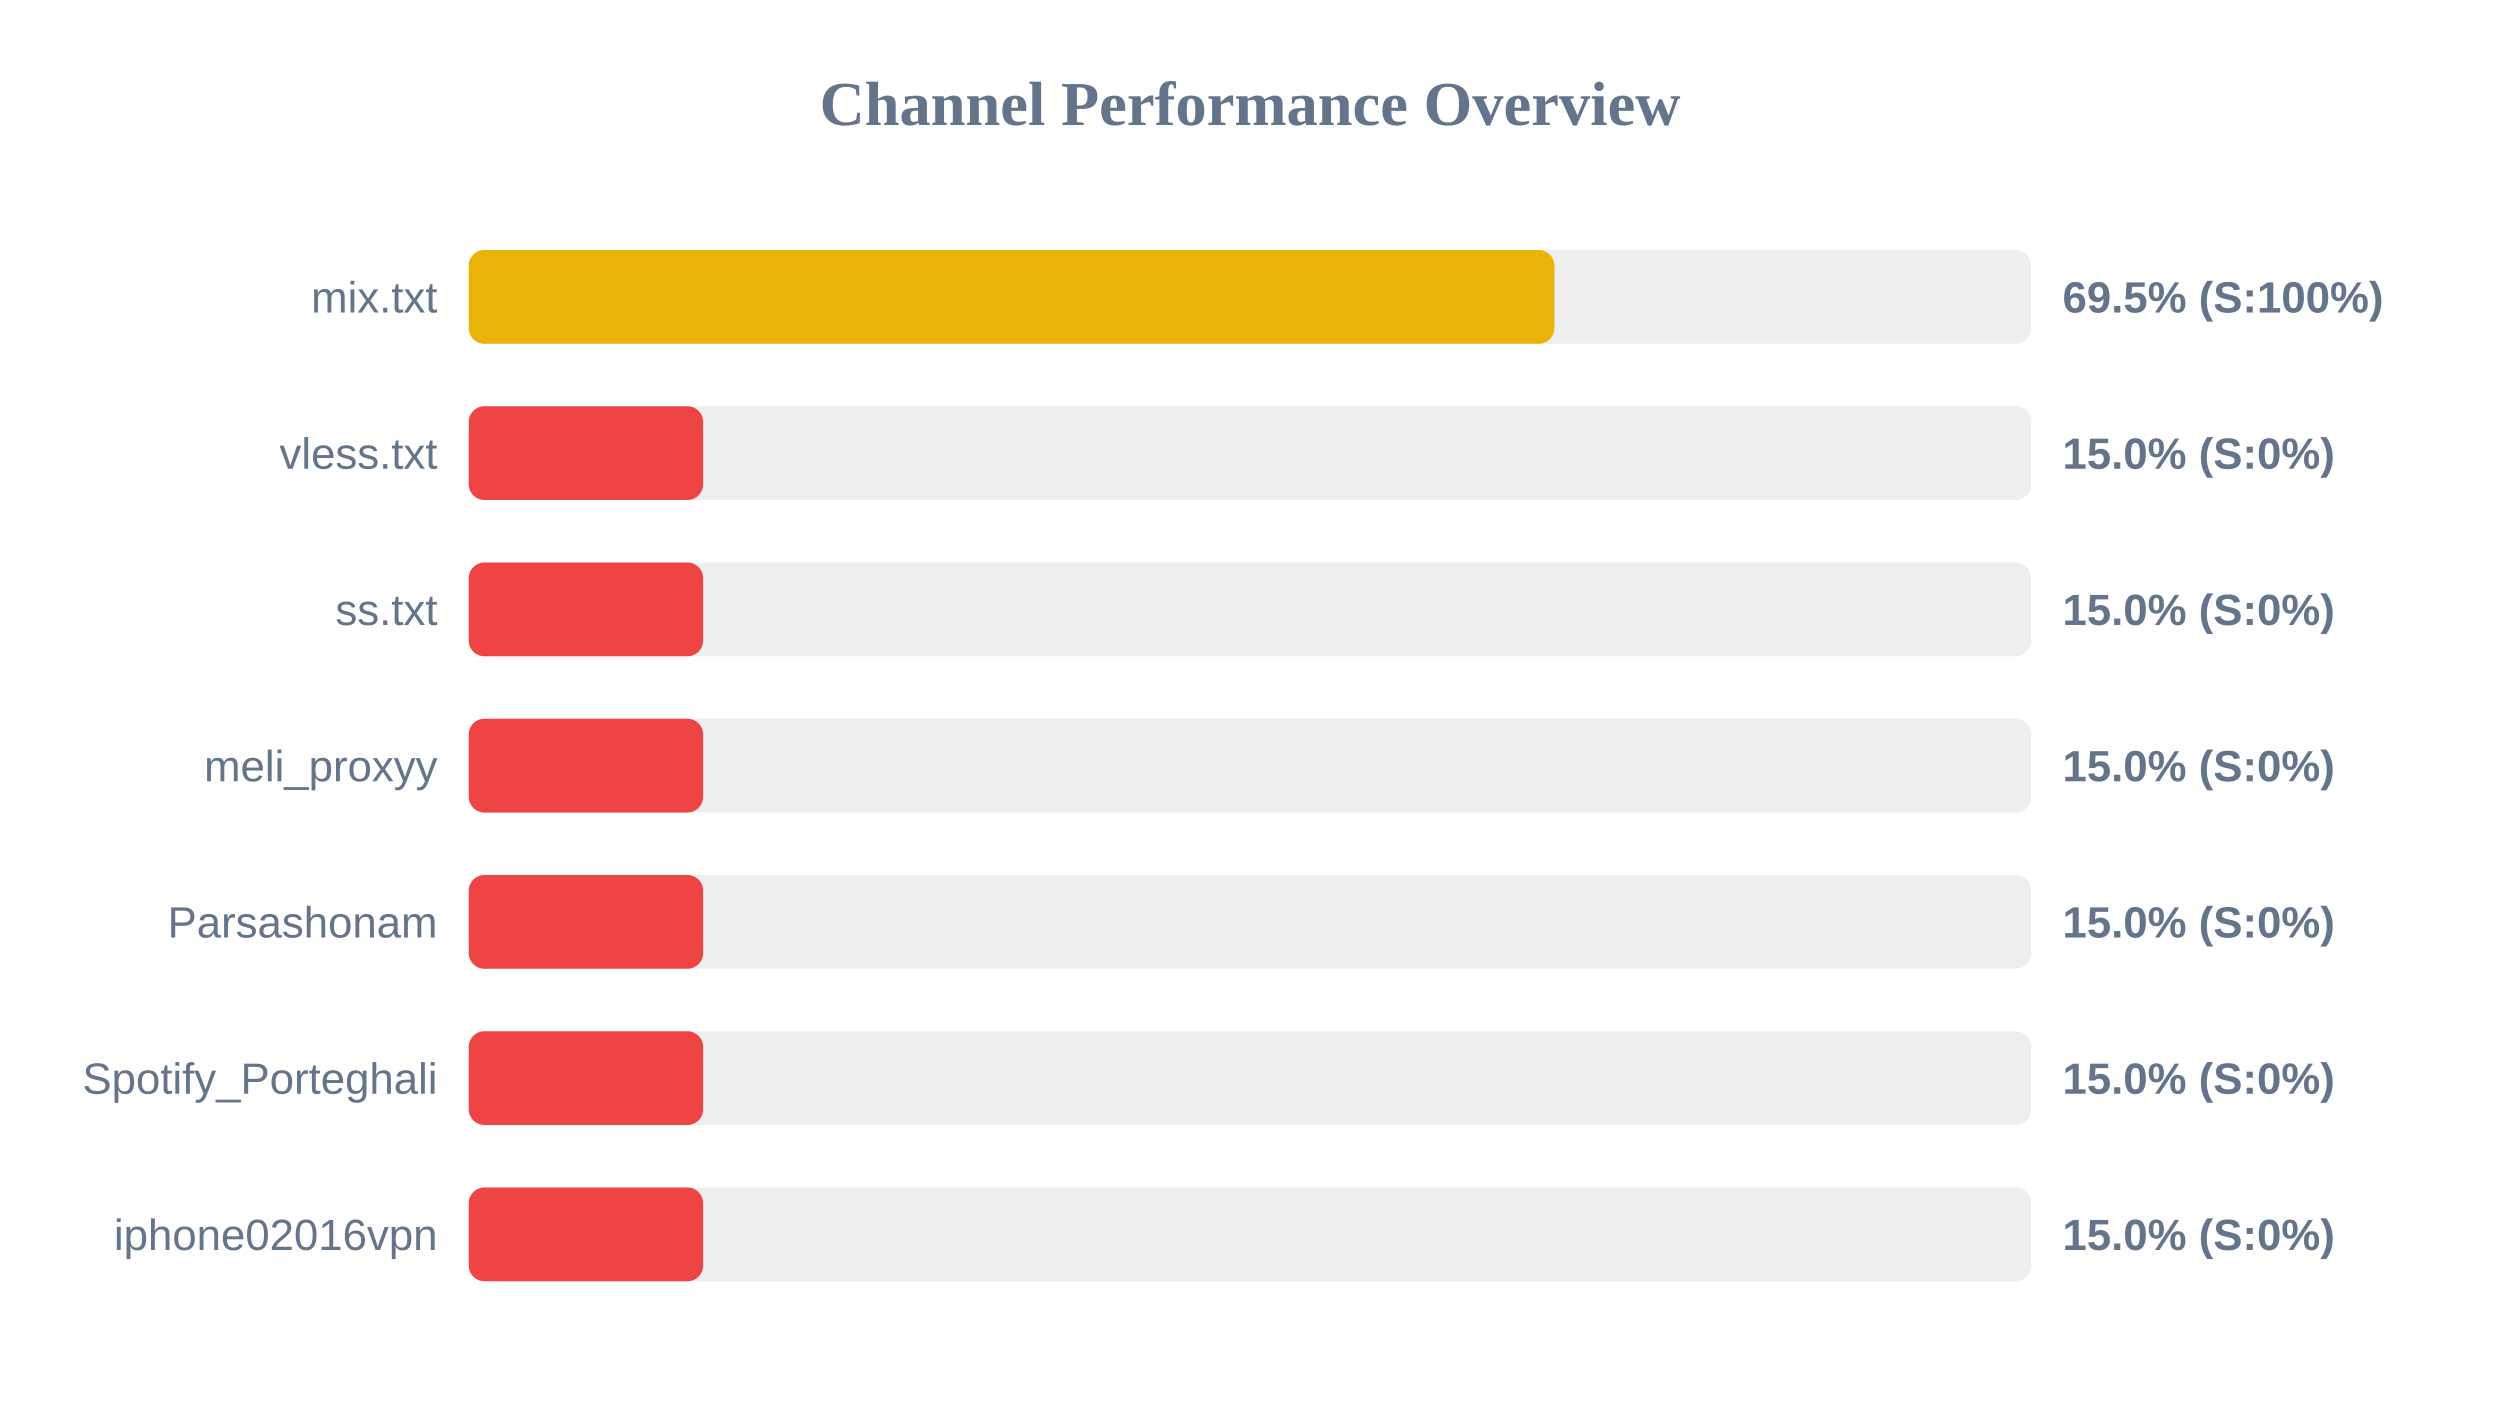
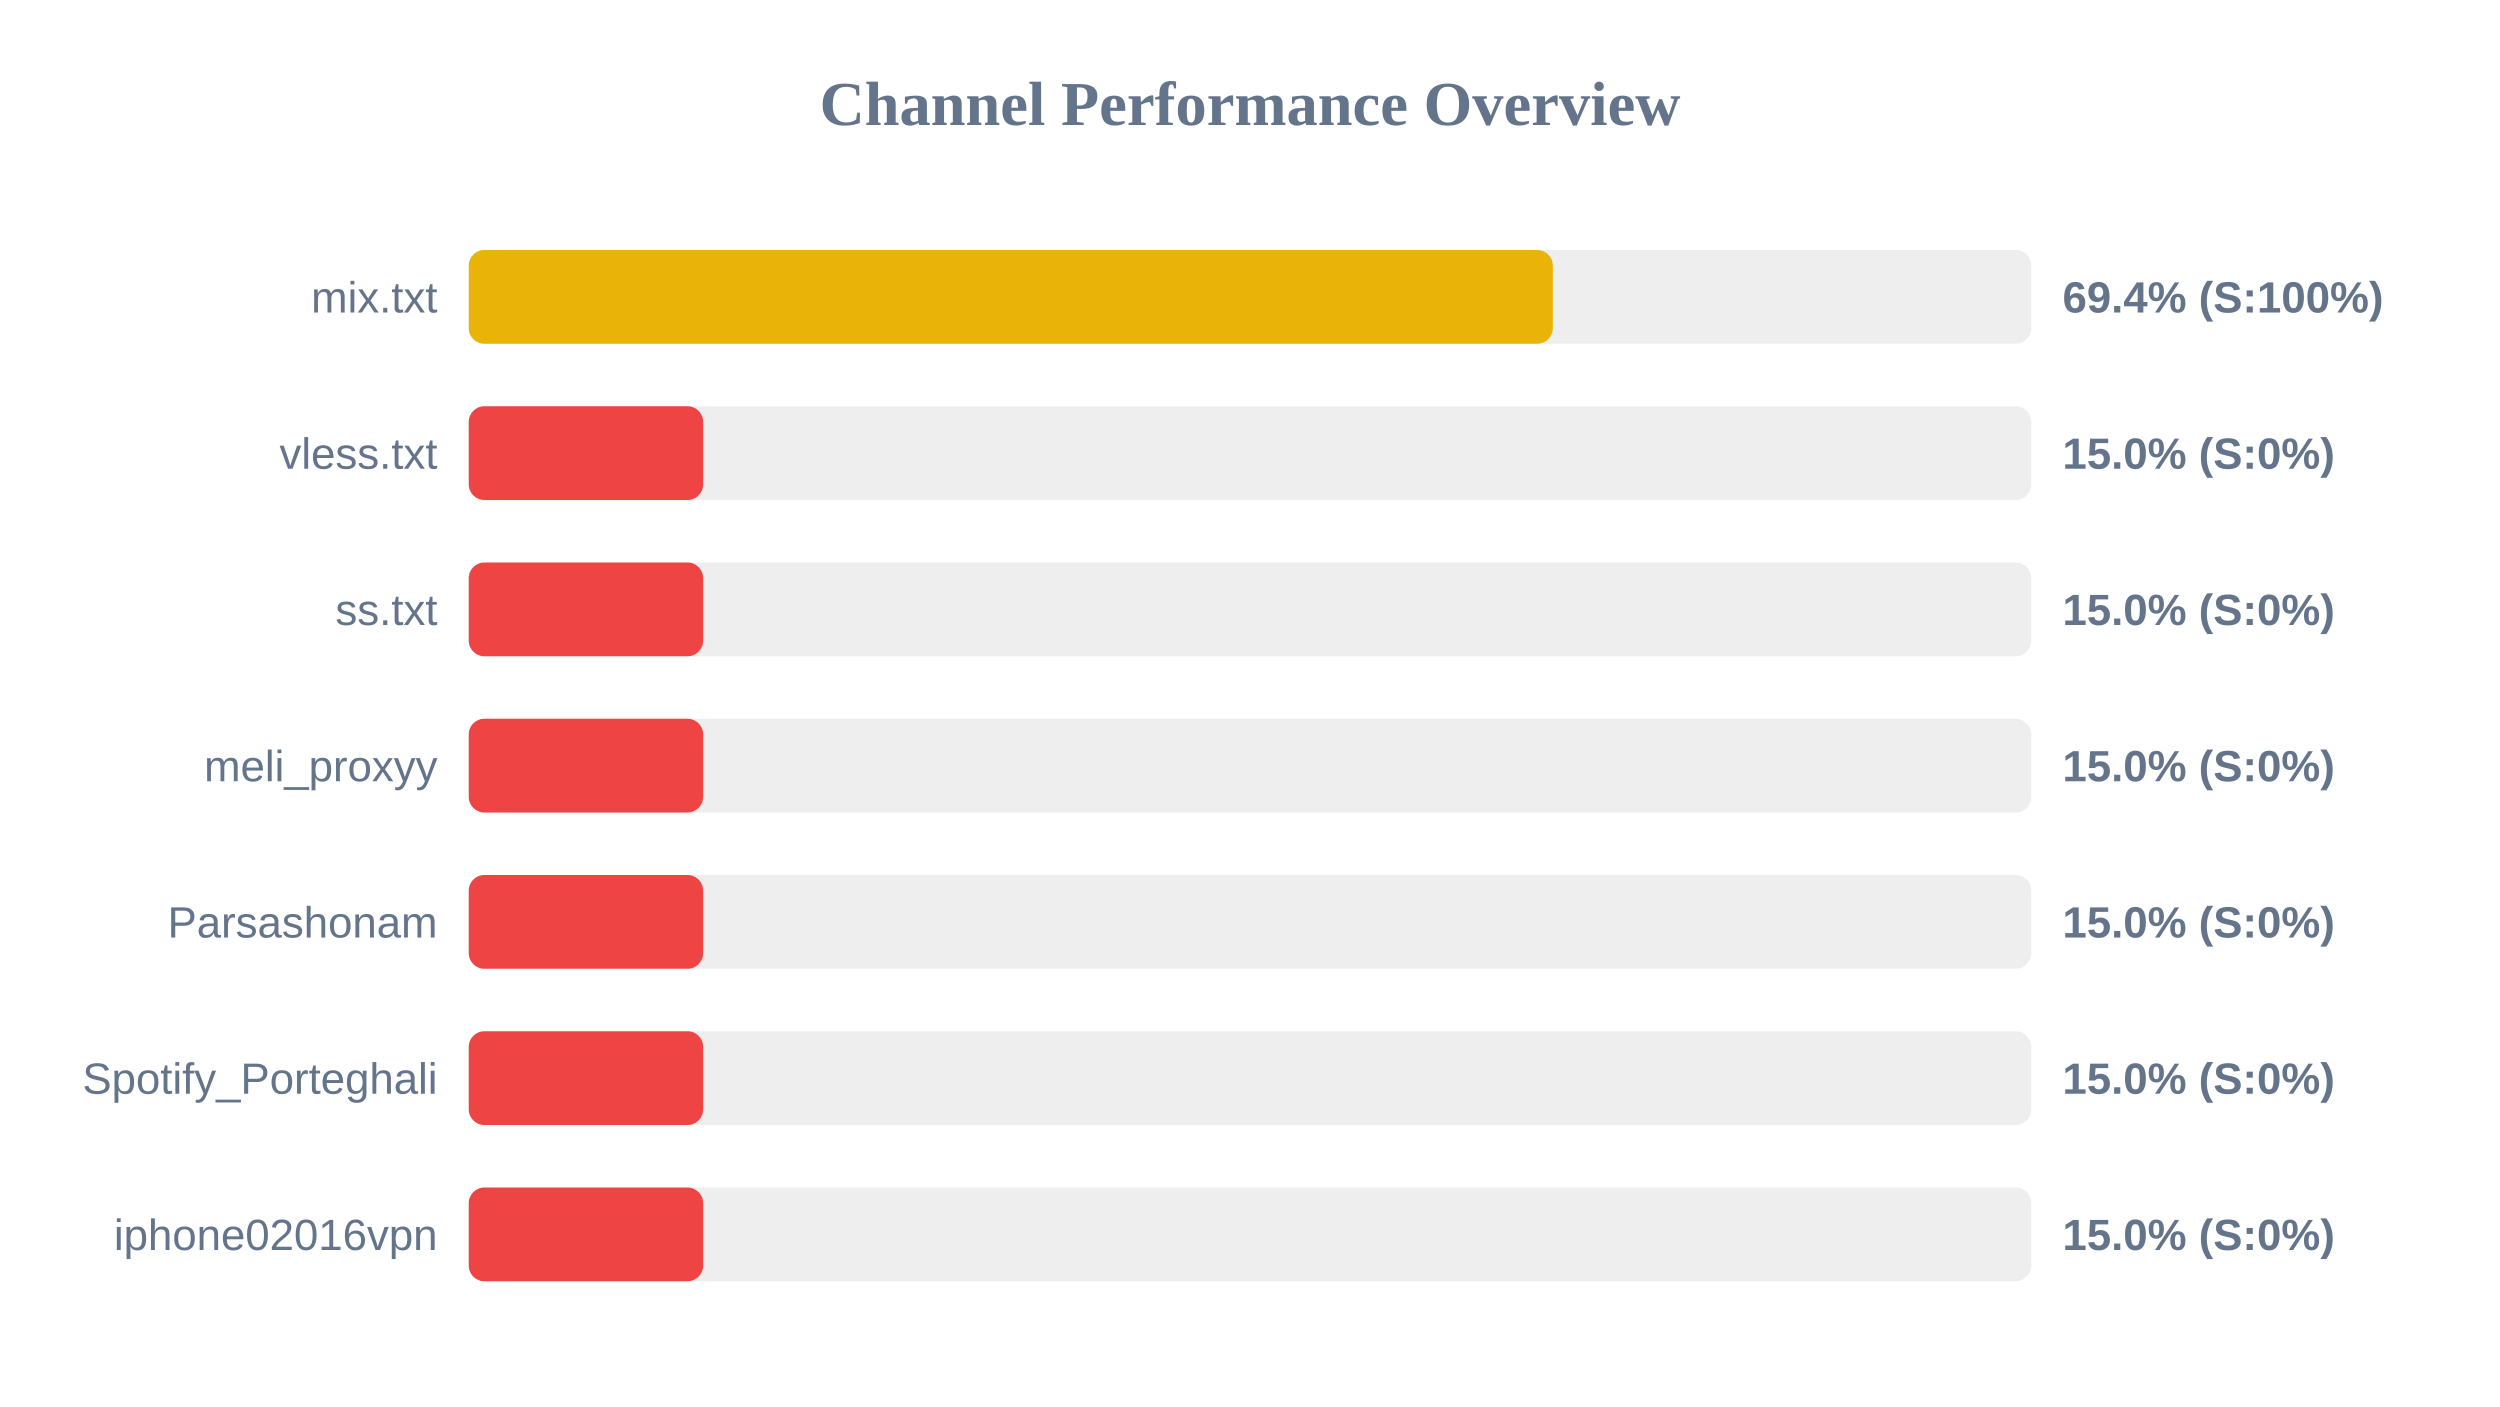
<svg xmlns="http://www.w3.org/2000/svg" width="800" height="450" version="1.1">
  <style>
        .row { font: 14px Arial; fill: #64748b; }
        .score { font: bold 14px Arial; fill: #64748b; }
    </style>
  <text x="400" y="40" text-anchor="middle" font-size="20px" font-weight="bold" fill="#64748b">Channel Performance Overview</text>
  <rect x="150" y="80" width="500" height="30" fill="#eee" rx="5" />
-   <rect x="150" y="80" width="347.4" height="30" fill="#eab308" rx="5" />
+   <rect x="150" y="80" width="346.9" height="30" fill="#eab308" rx="5" />
  <text x="140" y="100" text-anchor="end" class="row">mix.txt</text>
-   <text x="660" y="100" text-anchor="start" class="score">69.5% (S:100%)</text>
+   <text x="660" y="100" text-anchor="start" class="score">69.4% (S:100%)</text>
  <rect x="150" y="130" width="500" height="30" fill="#eee" rx="5" />
  <rect x="150" y="130" width="75.0" height="30" fill="#ef4444" rx="5" />
  <text x="140" y="150" text-anchor="end" class="row">vless.txt</text>
  <text x="660" y="150" text-anchor="start" class="score">15.0% (S:0%)</text>
  <rect x="150" y="180" width="500" height="30" fill="#eee" rx="5" />
  <rect x="150" y="180" width="75.0" height="30" fill="#ef4444" rx="5" />
  <text x="140" y="200" text-anchor="end" class="row">ss.txt</text>
  <text x="660" y="200" text-anchor="start" class="score">15.0% (S:0%)</text>
  <rect x="150" y="230" width="500" height="30" fill="#eee" rx="5" />
  <rect x="150" y="230" width="75.0" height="30" fill="#ef4444" rx="5" />
  <text x="140" y="250" text-anchor="end" class="row">meli_proxyy</text>
  <text x="660" y="250" text-anchor="start" class="score">15.0% (S:0%)</text>
  <rect x="150" y="280" width="500" height="30" fill="#eee" rx="5" />
  <rect x="150" y="280" width="75.0" height="30" fill="#ef4444" rx="5" />
  <text x="140" y="300" text-anchor="end" class="row">Parsashonam</text>
  <text x="660" y="300" text-anchor="start" class="score">15.0% (S:0%)</text>
  <rect x="150" y="330" width="500" height="30" fill="#eee" rx="5" />
  <rect x="150" y="330" width="75.0" height="30" fill="#ef4444" rx="5" />
  <text x="140" y="350" text-anchor="end" class="row">Spotify_Porteghali</text>
  <text x="660" y="350" text-anchor="start" class="score">15.0% (S:0%)</text>
  <rect x="150" y="380" width="500" height="30" fill="#eee" rx="5" />
  <rect x="150" y="380" width="75.0" height="30" fill="#ef4444" rx="5" />
  <text x="140" y="400" text-anchor="end" class="row">iphone02016vpn</text>
  <text x="660" y="400" text-anchor="start" class="score">15.0% (S:0%)</text>
</svg>
